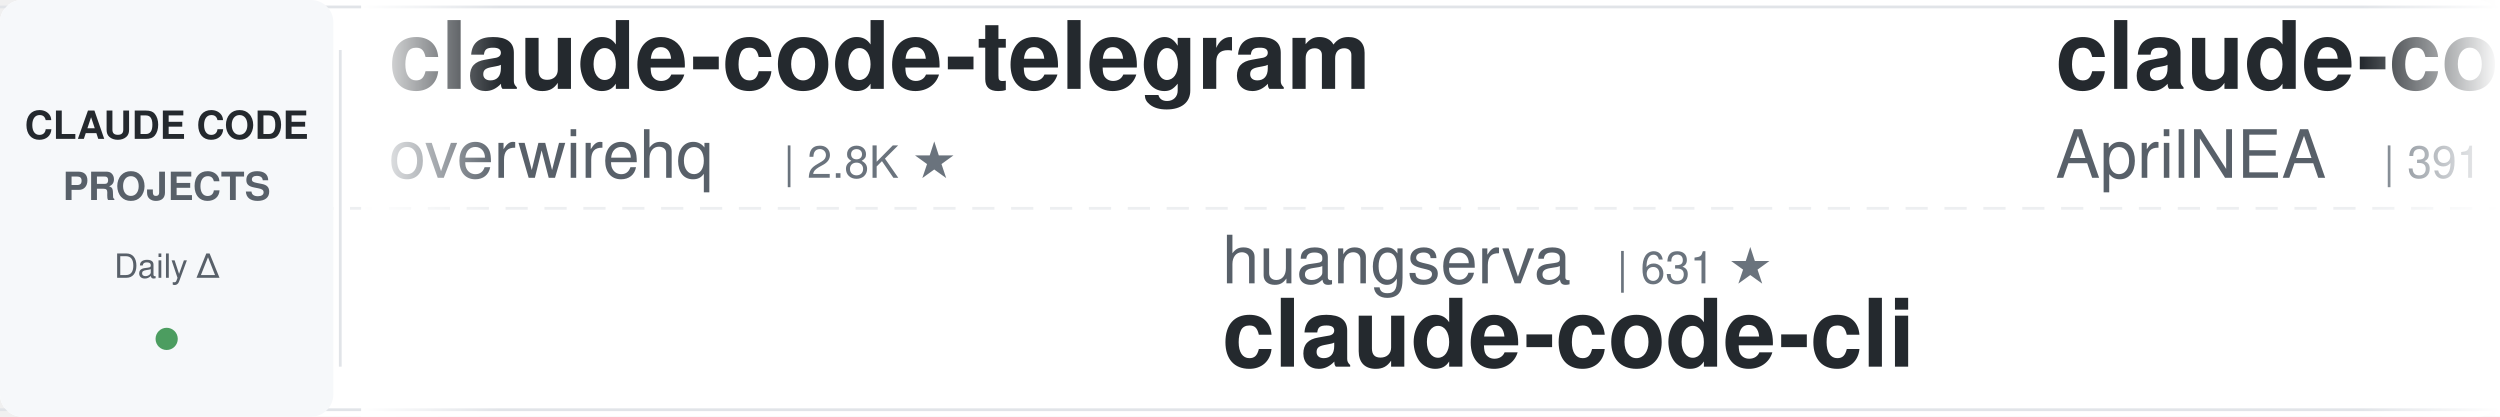
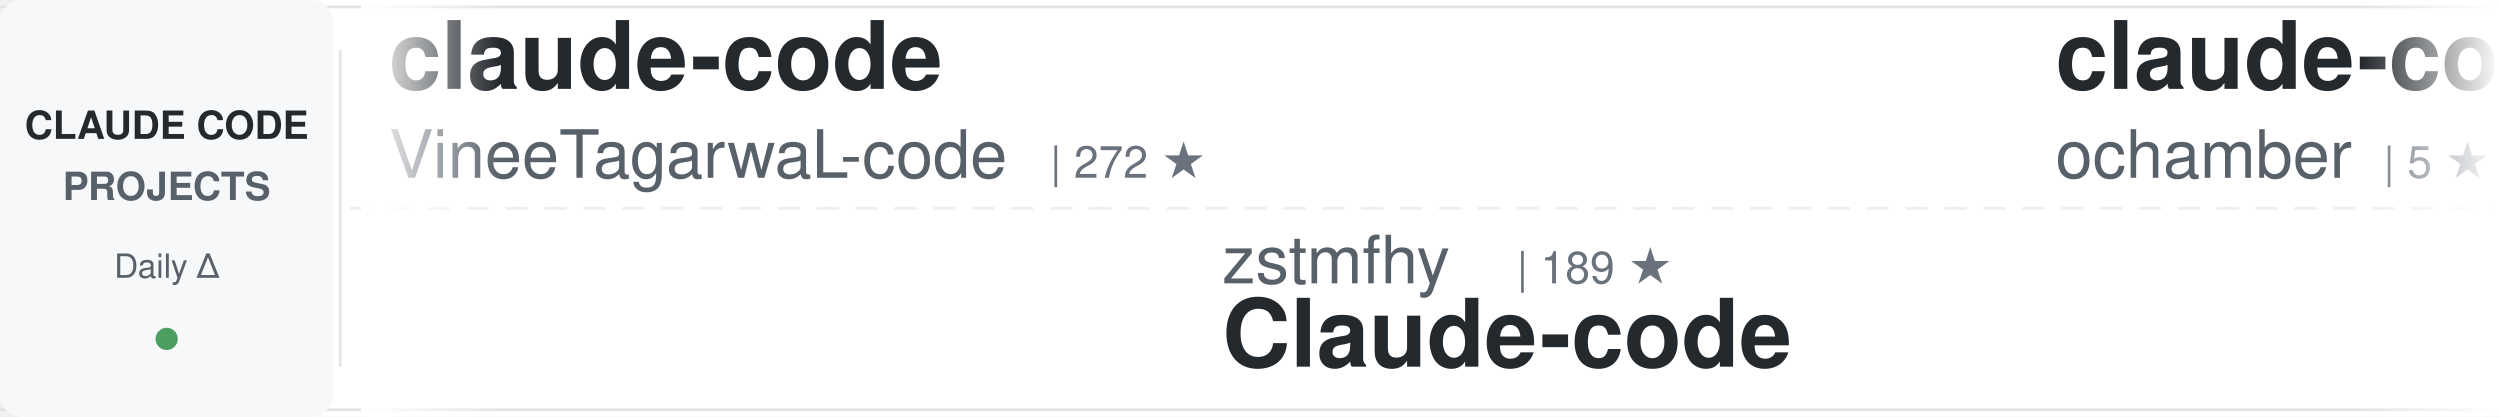
<svg xmlns="http://www.w3.org/2000/svg" width="900" height="150">
  <defs>
    <linearGradient id="awesomeLeftFade" x1="0%" y1="0%" x2="100%" y2="0%">
      <stop offset="0%" style="stop-color:#ffffff;stop-opacity:1" />
      <stop offset="100%" style="stop-color:#ffffff;stop-opacity:0" />
    </linearGradient>
    <linearGradient id="awesomeRightFade" x1="0%" y1="0%" x2="100%" y2="0%">
      <stop offset="0%" style="stop-color:#ffffff;stop-opacity:0" />
      <stop offset="100%" style="stop-color:#ffffff;stop-opacity:1" />
    </linearGradient>
  </defs>
  <rect width="900" height="150" fill="#ffffff" rx="8" />
  <rect x="0" y="2" width="900" height="1" fill="#e1e4e8" />
  <rect x="0" y="147" width="900" height="1" fill="#e1e4e8" />
  <line x1="0" y1="75" x2="900" y2="75" stroke="#e1e4e8" stroke-width="1" stroke-dasharray="8 6" opacity="0.6" />
  <rect x="0" y="0" width="120" height="150" fill="#f6f8fa" rx="8" />
  <text x="60" y="50" font-family="-apple-system, BlinkMacSystemFont, 'Segoe UI', Helvetica, Arial, sans-serif" font-size="14" font-weight="600" fill="#24292e" text-anchor="middle">CLAUDE CODE</text>
  <text x="60" y="72" font-family="-apple-system, BlinkMacSystemFont, 'Segoe UI', Helvetica, Arial, sans-serif" font-size="14" font-weight="600" fill="#586069" text-anchor="middle">PROJECTS</text>
  <text x="60" y="100" font-family="-apple-system, BlinkMacSystemFont, 'Segoe UI', Helvetica, Arial, sans-serif" font-size="12" font-weight="500" fill="#586069" text-anchor="middle">Daily Δ</text>
  <circle cx="60" cy="122" r="4" fill="#22863a" opacity="0.8" />
  <rect x="122" y="18" width="1" height="114" fill="#e1e4e8" />
  <clipPath id="awesomeTickerClip">
    <rect x="130" y="0" width="770" height="150" />
  </clipPath>
  <g clip-path="url(#awesomeTickerClip)">
    <g id="awesomeTickerItems">
      <animateTransform attributeName="transform" attributeType="XML" type="translate" from="0 0" to="-3000 0" dur="54s" repeatCount="indefinite" />
      <g transform="translate(0, 0)">
-         <text x="140" y="32" font-family="-apple-system, BlinkMacSystemFont, 'Segoe UI', Helvetica, Arial, sans-serif" font-size="34" font-weight="600" fill="#24292e">claude-code-telegram</text>
-         <text x="140" y="64" font-family="-apple-system, BlinkMacSystemFont, 'Segoe UI', Helvetica, Arial, sans-serif" font-size="24" font-weight="400" fill="#586069">overwirehq</text>
-         <text x="282" y="64" font-family="-apple-system, BlinkMacSystemFont, 'Segoe UI', Helvetica, Arial, sans-serif" font-size="16" font-weight="500" fill="#6a737d">| 2.8K ★</text>
+         <text x="140" y="32" font-family="-apple-system, BlinkMacSystemFont, 'Segoe UI', Helvetica, Arial, sans-serif" font-size="34" font-weight="600" fill="#24292e">claude-code</text>
+         <text x="140" y="64" font-family="-apple-system, BlinkMacSystemFont, 'Segoe UI', Helvetica, Arial, sans-serif" font-size="24" font-weight="400" fill="#586069">VineeTagarwaL-code</text>
+         <text x="378" y="64" font-family="-apple-system, BlinkMacSystemFont, 'Segoe UI', Helvetica, Arial, sans-serif" font-size="16" font-weight="500" fill="#6a737d">| 272 ★</text>
      </g>
      <g transform="translate(300, 0)">
-         <text x="140" y="102" font-family="-apple-system, BlinkMacSystemFont, 'Segoe UI', Helvetica, Arial, sans-serif" font-size="24" font-weight="400" fill="#586069">huangserva</text>
-         <text x="282" y="102" font-family="-apple-system, BlinkMacSystemFont, 'Segoe UI', Helvetica, Arial, sans-serif" font-size="16" font-weight="500" fill="#6a737d">| 631 ★</text>
-         <text x="140" y="132" font-family="-apple-system, BlinkMacSystemFont, 'Segoe UI', Helvetica, Arial, sans-serif" font-size="34" font-weight="600" fill="#24292e">claude-code-cli</text>
+         <text x="140" y="102" font-family="-apple-system, BlinkMacSystemFont, 'Segoe UI', Helvetica, Arial, sans-serif" font-size="24" font-weight="400" fill="#586069">zstmfhy</text>
+         <text x="246" y="102" font-family="-apple-system, BlinkMacSystemFont, 'Segoe UI', Helvetica, Arial, sans-serif" font-size="16" font-weight="500" fill="#6a737d">| 189 ★</text>
+         <text x="140" y="132" font-family="-apple-system, BlinkMacSystemFont, 'Segoe UI', Helvetica, Arial, sans-serif" font-size="34" font-weight="600" fill="#24292e">Claude-code</text>
      </g>
      <g transform="translate(600, 0)">
-         <text x="140" y="32" font-family="-apple-system, BlinkMacSystemFont, 'Segoe UI', Helvetica, Arial, sans-serif" font-size="34" font-weight="600" fill="#24292e">claude-code-source</text>
-         <text x="140" y="64" font-family="-apple-system, BlinkMacSystemFont, 'Segoe UI', Helvetica, Arial, sans-serif" font-size="24" font-weight="400" fill="#586069">AprilNEA</text>
-         <text x="258" y="64" font-family="-apple-system, BlinkMacSystemFont, 'Segoe UI', Helvetica, Arial, sans-serif" font-size="16" font-weight="500" fill="#6a737d">| 391 ★</text>
+         <text x="140" y="32" font-family="-apple-system, BlinkMacSystemFont, 'Segoe UI', Helvetica, Arial, sans-serif" font-size="34" font-weight="600" fill="#24292e">claude-code</text>
+         <text x="140" y="64" font-family="-apple-system, BlinkMacSystemFont, 'Segoe UI', Helvetica, Arial, sans-serif" font-size="24" font-weight="400" fill="#586069">ochamber</text>
+         <text x="258" y="64" font-family="-apple-system, BlinkMacSystemFont, 'Segoe UI', Helvetica, Arial, sans-serif" font-size="16" font-weight="500" fill="#6a737d">| 5 ★</text>
      </g>
      <g transform="translate(900, 0)">
-         <text x="140" y="102" font-family="-apple-system, BlinkMacSystemFont, 'Segoe UI', Helvetica, Arial, sans-serif" font-size="24" font-weight="400" fill="#586069">https-deeplearning-ai</text>
-         <text x="414" y="102" font-family="-apple-system, BlinkMacSystemFont, 'Segoe UI', Helvetica, Arial, sans-serif" font-size="16" font-weight="500" fill="#6a737d">| 554 ★</text>
-         <text x="140" y="132" font-family="-apple-system, BlinkMacSystemFont, 'Segoe UI', Helvetica, Arial, sans-serif" font-size="34" font-weight="600" fill="#24292e">sc-claude-code-files</text>
+         <text x="140" y="102" font-family="-apple-system, BlinkMacSystemFont, 'Segoe UI', Helvetica, Arial, sans-serif" font-size="24" font-weight="400" fill="#586069">xu-xiang</text>
+         <text x="258" y="102" font-family="-apple-system, BlinkMacSystemFont, 'Segoe UI', Helvetica, Arial, sans-serif" font-size="16" font-weight="500" fill="#6a737d">| 2.0K ★</text>
+         <text x="140" y="132" font-family="-apple-system, BlinkMacSystemFont, 'Segoe UI', Helvetica, Arial, sans-serif" font-size="34" font-weight="600" fill="#24292e">everything-claude-code-z...</text>
      </g>
      <g transform="translate(1200, 0)">
        <text x="140" y="32" font-family="-apple-system, BlinkMacSystemFont, 'Segoe UI', Helvetica, Arial, sans-serif" font-size="34" font-weight="600" fill="#24292e">claude-code</text>
-         <text x="140" y="64" font-family="-apple-system, BlinkMacSystemFont, 'Segoe UI', Helvetica, Arial, sans-serif" font-size="24" font-weight="400" fill="#586069">tanbiralam</text>
-         <text x="282" y="64" font-family="-apple-system, BlinkMacSystemFont, 'Segoe UI', Helvetica, Arial, sans-serif" font-size="16" font-weight="500" fill="#6a737d">| 2.3K ★</text>
+         <text x="140" y="64" font-family="-apple-system, BlinkMacSystemFont, 'Segoe UI', Helvetica, Arial, sans-serif" font-size="24" font-weight="400" fill="#586069">lowcortisolprogrammer</text>
+         <text x="414" y="64" font-family="-apple-system, BlinkMacSystemFont, 'Segoe UI', Helvetica, Arial, sans-serif" font-size="16" font-weight="500" fill="#6a737d">| 171 ★</text>
      </g>
      <g transform="translate(1500, 0)">
-         <text x="140" y="102" font-family="-apple-system, BlinkMacSystemFont, 'Segoe UI', Helvetica, Arial, sans-serif" font-size="24" font-weight="400" fill="#586069">Pimzino</text>
-         <text x="246" y="102" font-family="-apple-system, BlinkMacSystemFont, 'Segoe UI', Helvetica, Arial, sans-serif" font-size="16" font-weight="500" fill="#6a737d">| 3.9K ★</text>
-         <text x="140" y="132" font-family="-apple-system, BlinkMacSystemFont, 'Segoe UI', Helvetica, Arial, sans-serif" font-size="34" font-weight="600" fill="#24292e">claude-code-spec-workflo...</text>
+         <text x="140" y="102" font-family="-apple-system, BlinkMacSystemFont, 'Segoe UI', Helvetica, Arial, sans-serif" font-size="24" font-weight="400" fill="#586069">ChinaSiro</text>
+         <text x="270" y="102" font-family="-apple-system, BlinkMacSystemFont, 'Segoe UI', Helvetica, Arial, sans-serif" font-size="16" font-weight="500" fill="#6a737d">| 9.7K ★</text>
+         <text x="140" y="132" font-family="-apple-system, BlinkMacSystemFont, 'Segoe UI', Helvetica, Arial, sans-serif" font-size="34" font-weight="600" fill="#24292e">claude-code-sourcemap</text>
      </g>
      <g transform="translate(1800, 0)">
-         <text x="140" y="32" font-family="-apple-system, BlinkMacSystemFont, 'Segoe UI', Helvetica, Arial, sans-serif" font-size="34" font-weight="600" fill="#24292e">claude-code-source-code</text>
-         <text x="140" y="64" font-family="-apple-system, BlinkMacSystemFont, 'Segoe UI', Helvetica, Arial, sans-serif" font-size="24" font-weight="400" fill="#586069">777genius</text>
-         <text x="270" y="64" font-family="-apple-system, BlinkMacSystemFont, 'Segoe UI', Helvetica, Arial, sans-serif" font-size="16" font-weight="500" fill="#6a737d">| 932 ★</text>
+         <text x="140" y="32" font-family="-apple-system, BlinkMacSystemFont, 'Segoe UI', Helvetica, Arial, sans-serif" font-size="34" font-weight="600" fill="#24292e">claude-code-settings</text>
+         <text x="140" y="64" font-family="-apple-system, BlinkMacSystemFont, 'Segoe UI', Helvetica, Arial, sans-serif" font-size="24" font-weight="400" fill="#586069">feiskyer</text>
+         <text x="258" y="64" font-family="-apple-system, BlinkMacSystemFont, 'Segoe UI', Helvetica, Arial, sans-serif" font-size="16" font-weight="500" fill="#6a737d">| 1.7K ★</text>
+         <text x="335" y="64" font-family="-apple-system, BlinkMacSystemFont, 'Segoe UI', Helvetica, Arial, sans-serif" font-size="16" font-weight="500" fill="#22863a"> +1</text>
      </g>
      <g transform="translate(2100, 0)">
        <text x="140" y="102" font-family="-apple-system, BlinkMacSystemFont, 'Segoe UI', Helvetica, Arial, sans-serif" font-size="24" font-weight="400" fill="#586069">huangjia2019</text>
        <text x="306" y="102" font-family="-apple-system, BlinkMacSystemFont, 'Segoe UI', Helvetica, Arial, sans-serif" font-size="16" font-weight="500" fill="#6a737d">| 1.1K ★</text>
        <text x="140" y="132" font-family="-apple-system, BlinkMacSystemFont, 'Segoe UI', Helvetica, Arial, sans-serif" font-size="34" font-weight="600" fill="#24292e">claude-code-engineering</text>
      </g>
      <g transform="translate(2400, 0)">
-         <text x="140" y="32" font-family="-apple-system, BlinkMacSystemFont, 'Segoe UI', Helvetica, Arial, sans-serif" font-size="34" font-weight="600" fill="#24292e">Claude-Code-Game-Studios</text>
-         <text x="140" y="64" font-family="-apple-system, BlinkMacSystemFont, 'Segoe UI', Helvetica, Arial, sans-serif" font-size="24" font-weight="400" fill="#586069">Donchitos</text>
-         <text x="270" y="64" font-family="-apple-system, BlinkMacSystemFont, 'Segoe UI', Helvetica, Arial, sans-serif" font-size="16" font-weight="500" fill="#6a737d">| 25.5K ★</text>
-         <text x="356" y="64" font-family="-apple-system, BlinkMacSystemFont, 'Segoe UI', Helvetica, Arial, sans-serif" font-size="16" font-weight="500" fill="#22863a"> +2</text>
+         <text x="140" y="32" font-family="-apple-system, BlinkMacSystemFont, 'Segoe UI', Helvetica, Arial, sans-serif" font-size="34" font-weight="600" fill="#24292e">collection-claude-code-s...</text>
+         <text x="140" y="64" font-family="-apple-system, BlinkMacSystemFont, 'Segoe UI', Helvetica, Arial, sans-serif" font-size="24" font-weight="400" fill="#586069">chauncygu</text>
+         <text x="270" y="64" font-family="-apple-system, BlinkMacSystemFont, 'Segoe UI', Helvetica, Arial, sans-serif" font-size="16" font-weight="500" fill="#6a737d">| 2.8K ★</text>
      </g>
      <g transform="translate(2700, 0)">
-         <text x="140" y="102" font-family="-apple-system, BlinkMacSystemFont, 'Segoe UI', Helvetica, Arial, sans-serif" font-size="24" font-weight="400" fill="#586069">JrCx7scC</text>
-         <text x="258" y="102" font-family="-apple-system, BlinkMacSystemFont, 'Segoe UI', Helvetica, Arial, sans-serif" font-size="16" font-weight="500" fill="#6a737d">| 376 ★</text>
-         <text x="140" y="132" font-family="-apple-system, BlinkMacSystemFont, 'Segoe UI', Helvetica, Arial, sans-serif" font-size="34" font-weight="600" fill="#24292e">claude-code-source</text>
+         <text x="140" y="102" font-family="-apple-system, BlinkMacSystemFont, 'Segoe UI', Helvetica, Arial, sans-serif" font-size="24" font-weight="400" fill="#586069">OrcaWhisper</text>
+         <text x="294" y="102" font-family="-apple-system, BlinkMacSystemFont, 'Segoe UI', Helvetica, Arial, sans-serif" font-size="16" font-weight="500" fill="#6a737d">| 101 ★</text>
+         <text x="140" y="132" font-family="-apple-system, BlinkMacSystemFont, 'Segoe UI', Helvetica, Arial, sans-serif" font-size="34" font-weight="600" fill="#24292e">Claude-Code</text>
      </g>
      <g transform="translate(3000, 0)">
-         <text x="140" y="32" font-family="-apple-system, BlinkMacSystemFont, 'Segoe UI', Helvetica, Arial, sans-serif" font-size="34" font-weight="600" fill="#24292e">claude-code-telegram</text>
-         <text x="140" y="64" font-family="-apple-system, BlinkMacSystemFont, 'Segoe UI', Helvetica, Arial, sans-serif" font-size="24" font-weight="400" fill="#586069">overwirehq</text>
-         <text x="282" y="64" font-family="-apple-system, BlinkMacSystemFont, 'Segoe UI', Helvetica, Arial, sans-serif" font-size="16" font-weight="500" fill="#6a737d">| 2.8K ★</text>
+         <text x="140" y="32" font-family="-apple-system, BlinkMacSystemFont, 'Segoe UI', Helvetica, Arial, sans-serif" font-size="34" font-weight="600" fill="#24292e">claude-code</text>
+         <text x="140" y="64" font-family="-apple-system, BlinkMacSystemFont, 'Segoe UI', Helvetica, Arial, sans-serif" font-size="24" font-weight="400" fill="#586069">VineeTagarwaL-code</text>
+         <text x="378" y="64" font-family="-apple-system, BlinkMacSystemFont, 'Segoe UI', Helvetica, Arial, sans-serif" font-size="16" font-weight="500" fill="#6a737d">| 272 ★</text>
      </g>
      <g transform="translate(3300, 0)">
-         <text x="140" y="102" font-family="-apple-system, BlinkMacSystemFont, 'Segoe UI', Helvetica, Arial, sans-serif" font-size="24" font-weight="400" fill="#586069">huangserva</text>
-         <text x="282" y="102" font-family="-apple-system, BlinkMacSystemFont, 'Segoe UI', Helvetica, Arial, sans-serif" font-size="16" font-weight="500" fill="#6a737d">| 631 ★</text>
-         <text x="140" y="132" font-family="-apple-system, BlinkMacSystemFont, 'Segoe UI', Helvetica, Arial, sans-serif" font-size="34" font-weight="600" fill="#24292e">claude-code-cli</text>
+         <text x="140" y="102" font-family="-apple-system, BlinkMacSystemFont, 'Segoe UI', Helvetica, Arial, sans-serif" font-size="24" font-weight="400" fill="#586069">zstmfhy</text>
+         <text x="246" y="102" font-family="-apple-system, BlinkMacSystemFont, 'Segoe UI', Helvetica, Arial, sans-serif" font-size="16" font-weight="500" fill="#6a737d">| 189 ★</text>
+         <text x="140" y="132" font-family="-apple-system, BlinkMacSystemFont, 'Segoe UI', Helvetica, Arial, sans-serif" font-size="34" font-weight="600" fill="#24292e">Claude-code</text>
      </g>
      <g transform="translate(3600, 0)">
-         <text x="140" y="32" font-family="-apple-system, BlinkMacSystemFont, 'Segoe UI', Helvetica, Arial, sans-serif" font-size="34" font-weight="600" fill="#24292e">claude-code-source</text>
-         <text x="140" y="64" font-family="-apple-system, BlinkMacSystemFont, 'Segoe UI', Helvetica, Arial, sans-serif" font-size="24" font-weight="400" fill="#586069">AprilNEA</text>
-         <text x="258" y="64" font-family="-apple-system, BlinkMacSystemFont, 'Segoe UI', Helvetica, Arial, sans-serif" font-size="16" font-weight="500" fill="#6a737d">| 391 ★</text>
+         <text x="140" y="32" font-family="-apple-system, BlinkMacSystemFont, 'Segoe UI', Helvetica, Arial, sans-serif" font-size="34" font-weight="600" fill="#24292e">claude-code</text>
+         <text x="140" y="64" font-family="-apple-system, BlinkMacSystemFont, 'Segoe UI', Helvetica, Arial, sans-serif" font-size="24" font-weight="400" fill="#586069">ochamber</text>
+         <text x="258" y="64" font-family="-apple-system, BlinkMacSystemFont, 'Segoe UI', Helvetica, Arial, sans-serif" font-size="16" font-weight="500" fill="#6a737d">| 5 ★</text>
      </g>
      <g transform="translate(3900, 0)">
-         <text x="140" y="102" font-family="-apple-system, BlinkMacSystemFont, 'Segoe UI', Helvetica, Arial, sans-serif" font-size="24" font-weight="400" fill="#586069">https-deeplearning-ai</text>
-         <text x="414" y="102" font-family="-apple-system, BlinkMacSystemFont, 'Segoe UI', Helvetica, Arial, sans-serif" font-size="16" font-weight="500" fill="#6a737d">| 554 ★</text>
-         <text x="140" y="132" font-family="-apple-system, BlinkMacSystemFont, 'Segoe UI', Helvetica, Arial, sans-serif" font-size="34" font-weight="600" fill="#24292e">sc-claude-code-files</text>
+         <text x="140" y="102" font-family="-apple-system, BlinkMacSystemFont, 'Segoe UI', Helvetica, Arial, sans-serif" font-size="24" font-weight="400" fill="#586069">xu-xiang</text>
+         <text x="258" y="102" font-family="-apple-system, BlinkMacSystemFont, 'Segoe UI', Helvetica, Arial, sans-serif" font-size="16" font-weight="500" fill="#6a737d">| 2.0K ★</text>
+         <text x="140" y="132" font-family="-apple-system, BlinkMacSystemFont, 'Segoe UI', Helvetica, Arial, sans-serif" font-size="34" font-weight="600" fill="#24292e">everything-claude-code-z...</text>
      </g>
    </g>
  </g>
  <rect x="130" y="0" width="50" height="150" fill="url(#awesomeLeftFade)" />
  <rect x="850" y="0" width="50" height="150" fill="url(#awesomeRightFade)" />
</svg>
